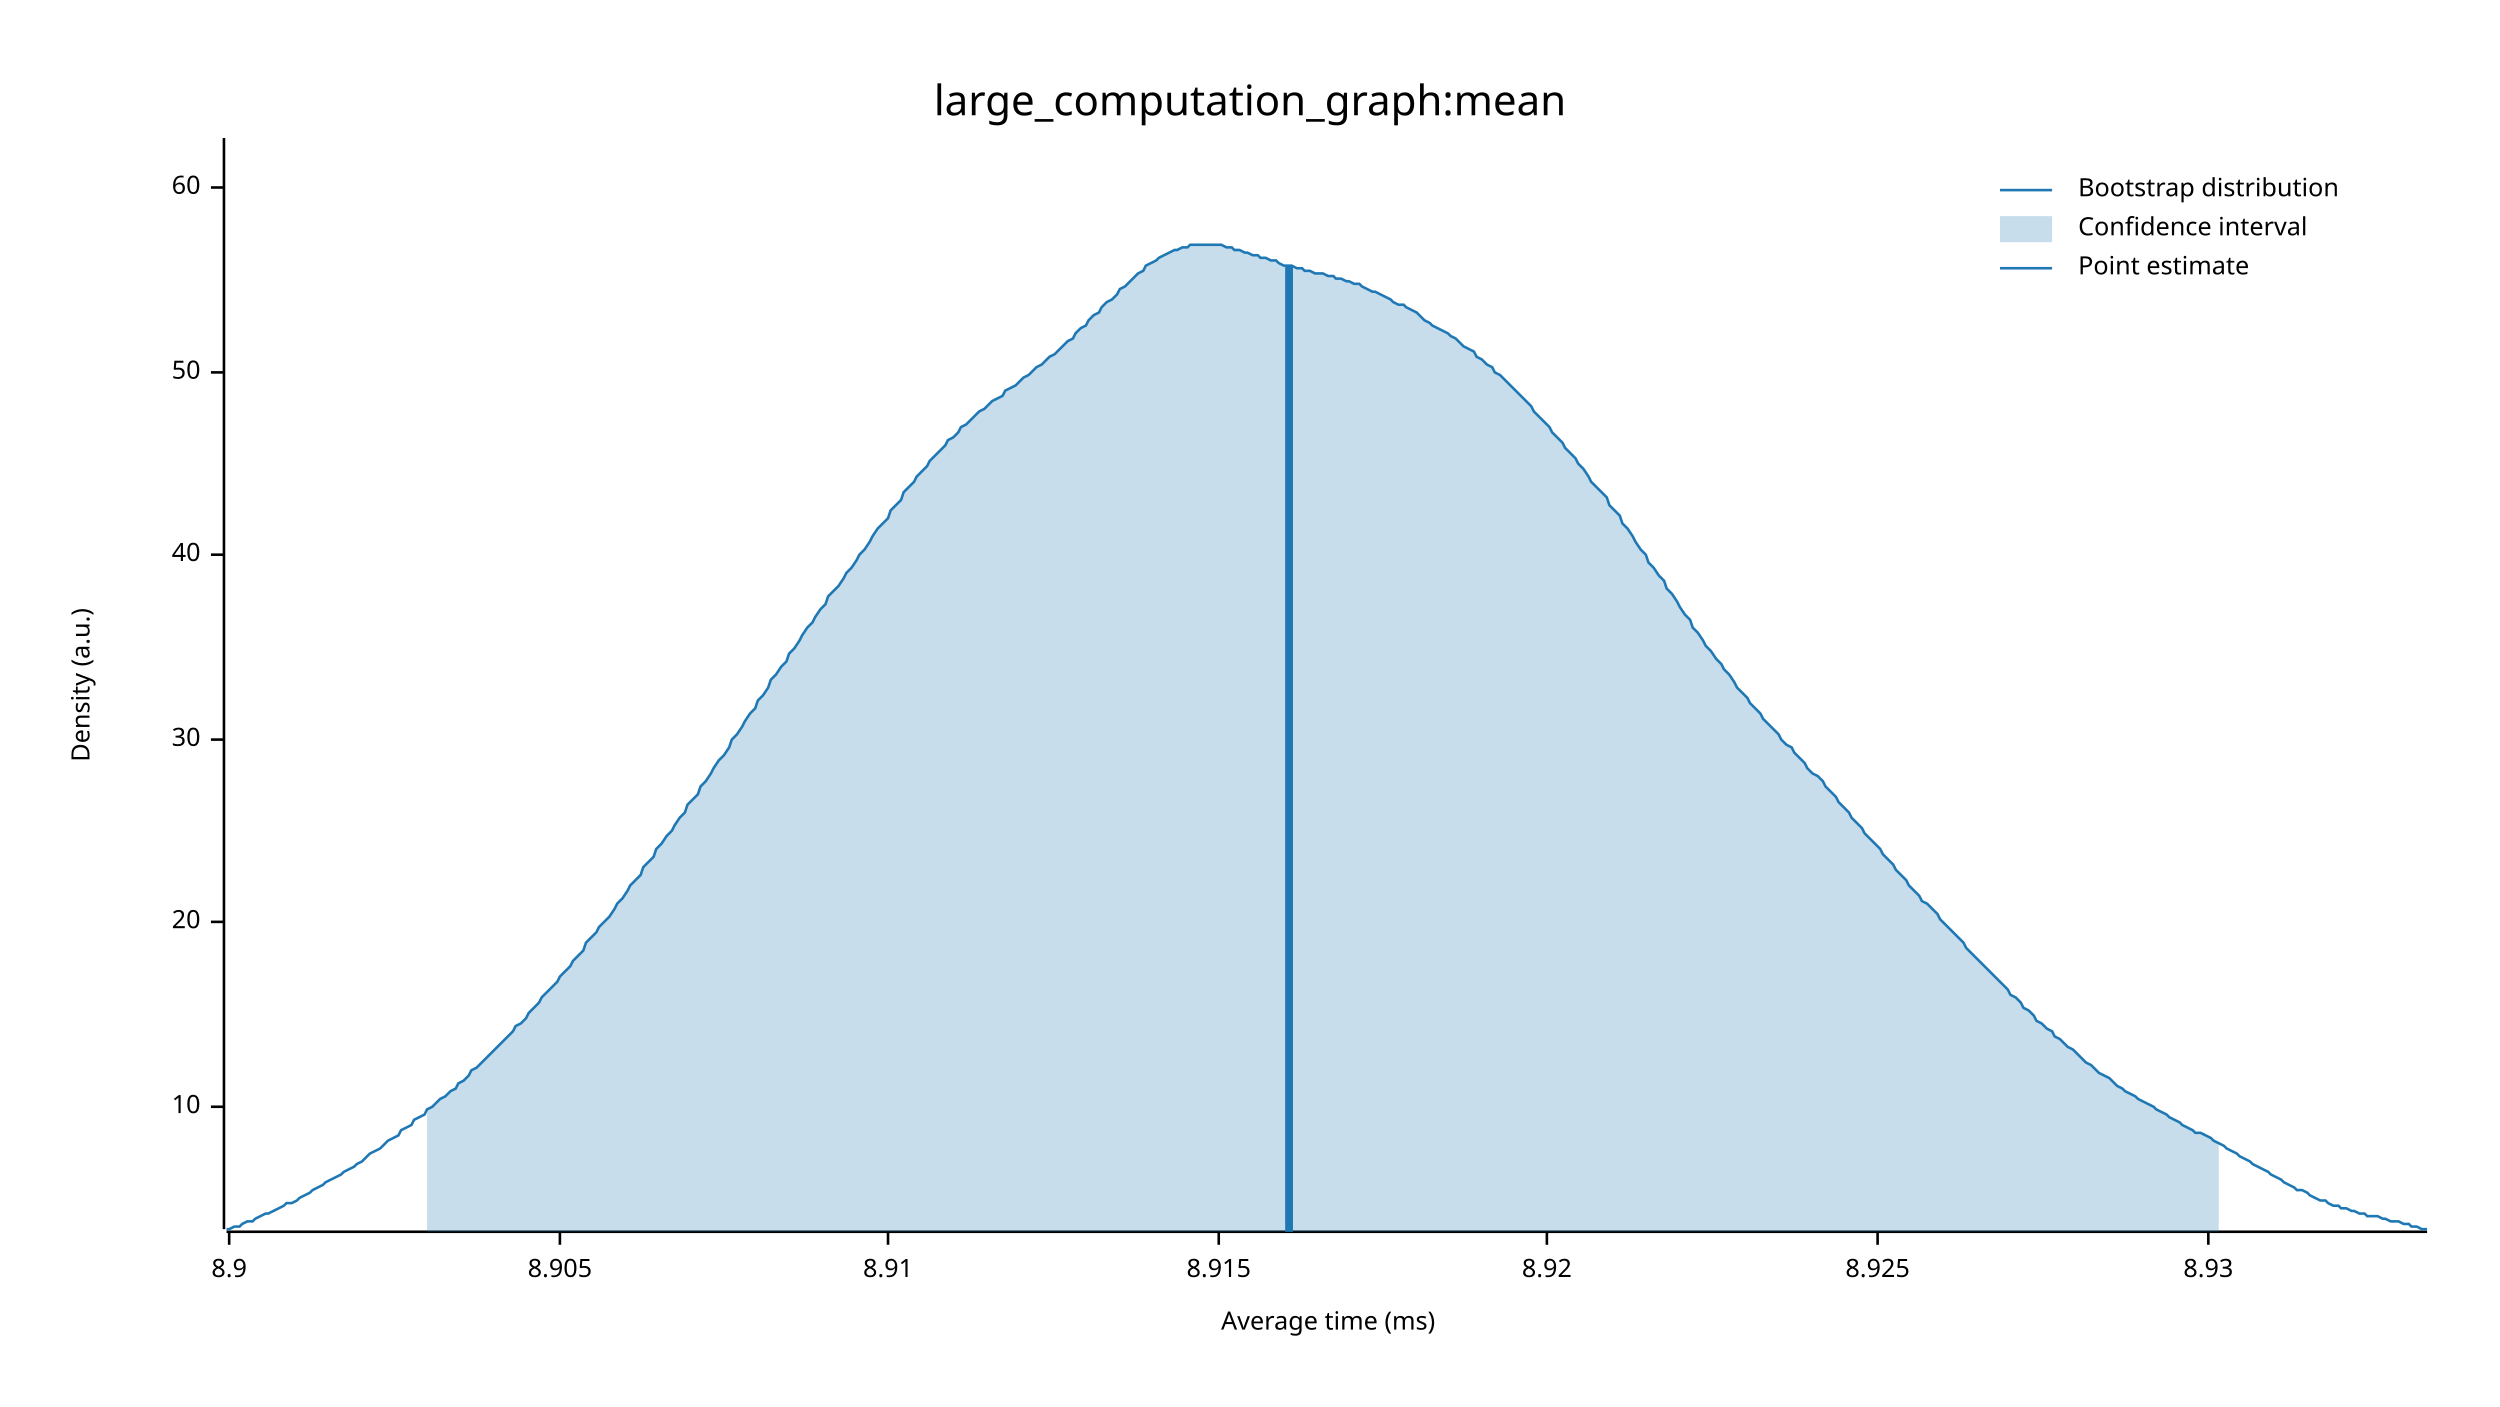
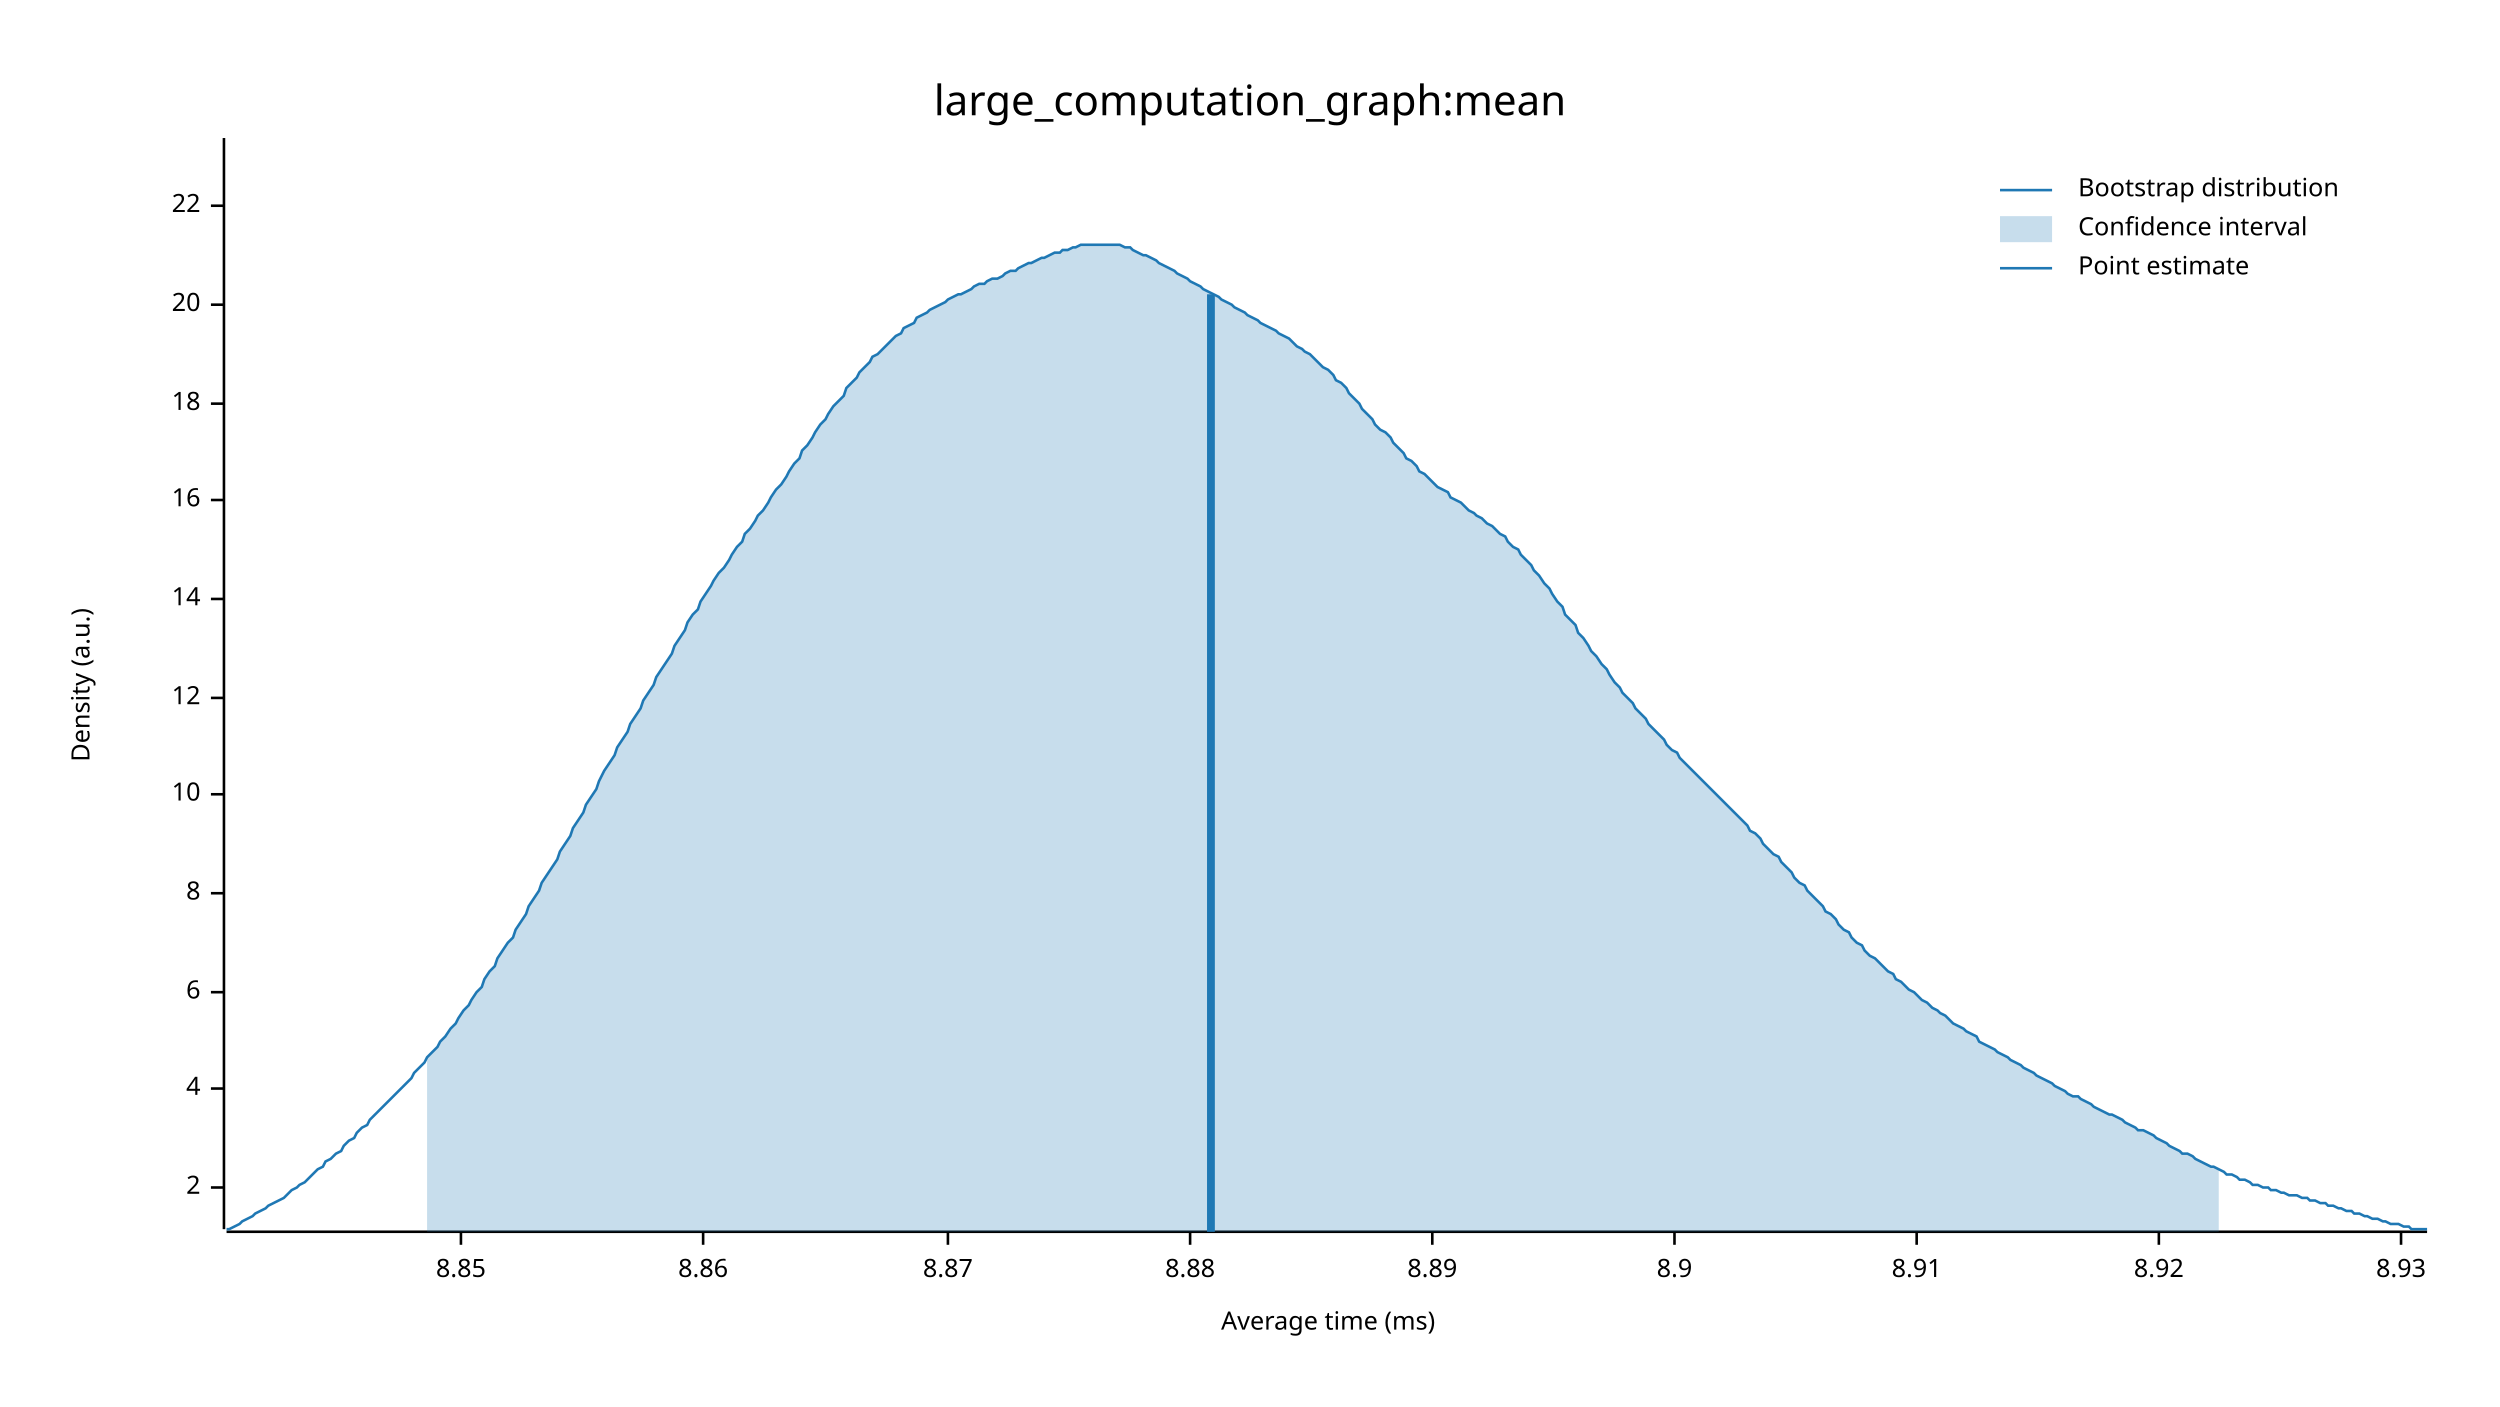
<svg xmlns="http://www.w3.org/2000/svg" width="960" height="540" viewBox="0 0 960 540">
  <text x="480" y="32" dy="0.76em" text-anchor="middle" font-family="sans-serif" font-size="16.129" opacity="1" fill="#000000">
large_computation_graph:mean
</text>
  <text x="27" y="263" dy="0.76em" text-anchor="middle" font-family="sans-serif" font-size="9.677" opacity="1" fill="#000000" transform="rotate(270, 27, 263)">
Density (a.u.)
</text>
  <text x="510" y="513" dy="-0.5ex" text-anchor="middle" font-family="sans-serif" font-size="9.677" opacity="1" fill="#000000">
Average time (ms)
</text>
  <polyline fill="none" opacity="1" stroke="#000000" stroke-width="1" points="86,53 86,472 " />
-   <text x="77" y="425" dy="0.5ex" text-anchor="end" font-family="sans-serif" font-size="9.677" opacity="1" fill="#000000">
+   <text x="77" y="456" dy="0.5ex" text-anchor="end" font-family="sans-serif" font-size="9.677" opacity="1" fill="#000000">
+ 2
+ </text>
+   <polyline fill="none" opacity="1" stroke="#000000" stroke-width="1" points="81,456 86,456 " />
+   <text x="77" y="418" dy="0.5ex" text-anchor="end" font-family="sans-serif" font-size="9.677" opacity="1" fill="#000000">
+ 4
+ </text>
+   <polyline fill="none" opacity="1" stroke="#000000" stroke-width="1" points="81,418 86,418 " />
+   <text x="77" y="381" dy="0.5ex" text-anchor="end" font-family="sans-serif" font-size="9.677" opacity="1" fill="#000000">
+ 6
+ </text>
+   <polyline fill="none" opacity="1" stroke="#000000" stroke-width="1" points="81,381 86,381 " />
+   <text x="77" y="343" dy="0.5ex" text-anchor="end" font-family="sans-serif" font-size="9.677" opacity="1" fill="#000000">
+ 8
+ </text>
+   <polyline fill="none" opacity="1" stroke="#000000" stroke-width="1" points="81,343 86,343 " />
+   <text x="77" y="305" dy="0.5ex" text-anchor="end" font-family="sans-serif" font-size="9.677" opacity="1" fill="#000000">
10
</text>
-   <polyline fill="none" opacity="1" stroke="#000000" stroke-width="1" points="81,425 86,425 " />
-   <text x="77" y="354" dy="0.5ex" text-anchor="end" font-family="sans-serif" font-size="9.677" opacity="1" fill="#000000">
+   <polyline fill="none" opacity="1" stroke="#000000" stroke-width="1" points="81,305 86,305 " />
+   <text x="77" y="268" dy="0.5ex" text-anchor="end" font-family="sans-serif" font-size="9.677" opacity="1" fill="#000000">
+ 12
+ </text>
+   <polyline fill="none" opacity="1" stroke="#000000" stroke-width="1" points="81,268 86,268 " />
+   <text x="77" y="230" dy="0.5ex" text-anchor="end" font-family="sans-serif" font-size="9.677" opacity="1" fill="#000000">
+ 14
+ </text>
+   <polyline fill="none" opacity="1" stroke="#000000" stroke-width="1" points="81,230 86,230 " />
+   <text x="77" y="192" dy="0.5ex" text-anchor="end" font-family="sans-serif" font-size="9.677" opacity="1" fill="#000000">
+ 16
+ </text>
+   <polyline fill="none" opacity="1" stroke="#000000" stroke-width="1" points="81,192 86,192 " />
+   <text x="77" y="155" dy="0.5ex" text-anchor="end" font-family="sans-serif" font-size="9.677" opacity="1" fill="#000000">
+ 18
+ </text>
+   <polyline fill="none" opacity="1" stroke="#000000" stroke-width="1" points="81,155 86,155 " />
+   <text x="77" y="117" dy="0.5ex" text-anchor="end" font-family="sans-serif" font-size="9.677" opacity="1" fill="#000000">
20
</text>
-   <polyline fill="none" opacity="1" stroke="#000000" stroke-width="1" points="81,354 86,354 " />
-   <text x="77" y="284" dy="0.5ex" text-anchor="end" font-family="sans-serif" font-size="9.677" opacity="1" fill="#000000">
- 30
+   <polyline fill="none" opacity="1" stroke="#000000" stroke-width="1" points="81,117 86,117 " />
+   <text x="77" y="79" dy="0.5ex" text-anchor="end" font-family="sans-serif" font-size="9.677" opacity="1" fill="#000000">
+ 22
</text>
-   <polyline fill="none" opacity="1" stroke="#000000" stroke-width="1" points="81,284 86,284 " />
-   <text x="77" y="213" dy="0.5ex" text-anchor="end" font-family="sans-serif" font-size="9.677" opacity="1" fill="#000000">
- 40
+   <polyline fill="none" opacity="1" stroke="#000000" stroke-width="1" points="81,79 86,79 " />
+   <polyline fill="none" opacity="1" stroke="#000000" stroke-width="1" points="87,473 932,473 " />
+   <text x="177" y="483" dy="0.76em" text-anchor="middle" font-family="sans-serif" font-size="9.677" opacity="1" fill="#000000">
+ 8.85
</text>
-   <polyline fill="none" opacity="1" stroke="#000000" stroke-width="1" points="81,213 86,213 " />
-   <text x="77" y="143" dy="0.5ex" text-anchor="end" font-family="sans-serif" font-size="9.677" opacity="1" fill="#000000">
- 50
+   <polyline fill="none" opacity="1" stroke="#000000" stroke-width="1" points="177,473 177,478 " />
+   <text x="270" y="483" dy="0.76em" text-anchor="middle" font-family="sans-serif" font-size="9.677" opacity="1" fill="#000000">
+ 8.86
</text>
-   <polyline fill="none" opacity="1" stroke="#000000" stroke-width="1" points="81,143 86,143 " />
-   <text x="77" y="72" dy="0.5ex" text-anchor="end" font-family="sans-serif" font-size="9.677" opacity="1" fill="#000000">
- 60
+   <polyline fill="none" opacity="1" stroke="#000000" stroke-width="1" points="270,473 270,478 " />
+   <text x="364" y="483" dy="0.76em" text-anchor="middle" font-family="sans-serif" font-size="9.677" opacity="1" fill="#000000">
+ 8.87
</text>
-   <polyline fill="none" opacity="1" stroke="#000000" stroke-width="1" points="81,72 86,72 " />
-   <polyline fill="none" opacity="1" stroke="#000000" stroke-width="1" points="87,473 932,473 " />
-   <text x="88" y="483" dy="0.76em" text-anchor="middle" font-family="sans-serif" font-size="9.677" opacity="1" fill="#000000">
+   <polyline fill="none" opacity="1" stroke="#000000" stroke-width="1" points="364,473 364,478 " />
+   <text x="457" y="483" dy="0.76em" text-anchor="middle" font-family="sans-serif" font-size="9.677" opacity="1" fill="#000000">
+ 8.88
+ </text>
+   <polyline fill="none" opacity="1" stroke="#000000" stroke-width="1" points="457,473 457,478 " />
+   <text x="550" y="483" dy="0.76em" text-anchor="middle" font-family="sans-serif" font-size="9.677" opacity="1" fill="#000000">
+ 8.89
+ </text>
+   <polyline fill="none" opacity="1" stroke="#000000" stroke-width="1" points="550,473 550,478 " />
+   <text x="643" y="483" dy="0.76em" text-anchor="middle" font-family="sans-serif" font-size="9.677" opacity="1" fill="#000000">
8.9
</text>
-   <polyline fill="none" opacity="1" stroke="#000000" stroke-width="1" points="88,473 88,478 " />
-   <text x="215" y="483" dy="0.76em" text-anchor="middle" font-family="sans-serif" font-size="9.677" opacity="1" fill="#000000">
- 8.905
- </text>
-   <polyline fill="none" opacity="1" stroke="#000000" stroke-width="1" points="215,473 215,478 " />
-   <text x="341" y="483" dy="0.76em" text-anchor="middle" font-family="sans-serif" font-size="9.677" opacity="1" fill="#000000">
+   <polyline fill="none" opacity="1" stroke="#000000" stroke-width="1" points="643,473 643,478 " />
+   <text x="736" y="483" dy="0.76em" text-anchor="middle" font-family="sans-serif" font-size="9.677" opacity="1" fill="#000000">
8.91
</text>
-   <polyline fill="none" opacity="1" stroke="#000000" stroke-width="1" points="341,473 341,478 " />
-   <text x="468" y="483" dy="0.76em" text-anchor="middle" font-family="sans-serif" font-size="9.677" opacity="1" fill="#000000">
- 8.915
- </text>
-   <polyline fill="none" opacity="1" stroke="#000000" stroke-width="1" points="468,473 468,478 " />
-   <text x="594" y="483" dy="0.76em" text-anchor="middle" font-family="sans-serif" font-size="9.677" opacity="1" fill="#000000">
+   <polyline fill="none" opacity="1" stroke="#000000" stroke-width="1" points="736,473 736,478 " />
+   <text x="829" y="483" dy="0.76em" text-anchor="middle" font-family="sans-serif" font-size="9.677" opacity="1" fill="#000000">
8.92
</text>
-   <polyline fill="none" opacity="1" stroke="#000000" stroke-width="1" points="594,473 594,478 " />
-   <text x="721" y="483" dy="0.76em" text-anchor="middle" font-family="sans-serif" font-size="9.677" opacity="1" fill="#000000">
- 8.925
- </text>
-   <polyline fill="none" opacity="1" stroke="#000000" stroke-width="1" points="721,473 721,478 " />
-   <text x="848" y="483" dy="0.76em" text-anchor="middle" font-family="sans-serif" font-size="9.677" opacity="1" fill="#000000">
+   <polyline fill="none" opacity="1" stroke="#000000" stroke-width="1" points="829,473 829,478 " />
+   <text x="922" y="483" dy="0.76em" text-anchor="middle" font-family="sans-serif" font-size="9.677" opacity="1" fill="#000000">
8.93
</text>
-   <polyline fill="none" opacity="1" stroke="#000000" stroke-width="1" points="848,473 848,478 " />
-   <polyline fill="none" opacity="1" stroke="#1F78B4" stroke-width="1" points="87,472 88,472 90,471 92,471 93,470 95,469 97,469 98,468 100,467 102,466 103,466 105,465 107,464 109,463 110,462 112,462 114,461 115,460 117,459 119,458 120,457 122,456 124,455 125,454 127,453 129,452 131,451 132,450 134,449 136,448 137,447 139,446 141,444 142,443 144,442 146,441 147,440 149,438 151,437 153,436 154,434 156,433 158,432 159,430 161,429 163,428 164,426 166,425 168,423 169,422 171,421 173,419 175,418 176,416 178,415 180,413 181,411 183,410 185,408 186,407 188,405 190,403 191,402 193,400 195,398 197,396 198,394 200,393 202,391 203,389 205,387 207,385 208,383 210,381 212,379 214,377 215,375 217,373 219,371 220,369 222,367 224,365 225,362 227,360 229,358 230,356 232,354 234,352 236,349 237,347 239,345 241,342 242,340 244,338 246,336 247,333 249,331 251,329 252,326 254,324 256,321 258,319 259,317 261,314 263,312 264,309 266,307 268,305 269,302 271,300 273,297 274,295 276,292 278,290 280,287 281,284 283,282 285,279 286,277 288,274 290,272 291,269 293,267 295,264 296,261 298,259 300,256 302,254 303,251 305,249 307,246 308,244 310,241 312,239 313,237 315,234 317,232 318,229 320,227 322,225 324,222 325,220 327,218 329,215 330,213 332,211 334,208 335,206 337,203 339,201 341,199 342,196 344,194 346,192 347,189 349,187 351,185 352,183 354,181 356,179 357,177 359,175 361,173 363,171 364,169 366,168 368,166 369,164 371,163 373,161 374,160 376,158 378,157 379,156 381,154 383,153 385,152 386,150 388,149 390,148 391,147 393,145 395,144 396,143 398,141 400,140 401,139 403,137 405,136 407,134 408,133 410,131 412,130 413,128 415,126 417,125 418,123 420,121 422,120 423,118 425,116 427,115 429,113 430,111 432,110 434,108 435,107 437,105 439,104 440,102 442,101 444,100 445,99 447,98 449,97 451,96 452,96 454,95 456,95 457,94 459,94 461,94 462,94 464,94 466,94 468,94 469,94 471,95 473,95 474,96 476,96 478,97 479,97 481,98 483,98 484,99 486,99 488,100 490,100 491,101 493,102 495,102 496,102 498,103 500,103 501,104 503,104 505,105 506,105 508,105 510,106 512,106 513,107 515,107 517,108 518,108 520,109 522,109 523,110 525,111 527,112 528,112 530,113 532,114 534,115 535,116 537,117 539,117 540,118 542,119 544,120 545,121 547,123 549,124 550,125 552,126 554,127 556,128 557,129 559,130 561,132 562,133 564,134 566,135 567,137 569,138 571,140 573,141 574,143 576,144 578,146 579,147 581,149 583,151 584,152 586,154 588,156 589,158 591,160 593,162 595,164 596,166 598,168 600,170 601,172 603,174 605,176 606,178 608,180 610,183 611,185 613,187 615,189 617,191 618,194 620,196 622,198 623,201 625,203 627,206 628,208 630,211 632,213 633,216 635,218 637,221 639,223 640,226 642,228 644,231 645,233 647,236 649,238 650,241 652,243 654,246 655,248 657,250 659,253 661,255 662,257 664,259 666,262 667,264 669,266 671,268 672,270 674,272 676,274 677,276 679,278 681,280 683,282 684,284 686,286 688,287 689,289 691,291 693,293 694,295 696,297 698,298 700,300 701,302 703,304 705,306 706,308 708,310 710,312 711,314 713,316 715,318 716,320 718,322 720,324 722,326 723,328 725,330 727,332 728,334 730,336 732,338 733,340 735,342 737,344 738,346 740,347 742,349 744,351 745,353 747,355 749,357 750,358 752,360 754,362 755,364 757,366 759,368 760,369 762,371 764,373 766,375 767,376 769,378 771,380 772,382 774,383 776,385 777,387 779,388 781,390 782,392 784,393 786,395 788,396 789,398 791,399 793,401 794,402 796,403 798,405 799,406 801,408 803,409 804,410 806,412 808,413 810,414 811,415 813,417 815,418 816,419 818,420 820,421 821,422 823,423 825,424 827,425 828,426 830,427 832,428 833,429 835,430 837,431 838,432 840,433 842,434 843,435 845,435 847,436 849,437 850,438 852,439 854,440 855,441 857,442 859,443 860,444 862,445 864,446 865,447 867,448 869,449 871,450 872,451 874,452 876,453 877,454 879,455 881,456 882,457 884,457 886,458 887,459 889,460 891,461 893,461 894,462 896,463 898,463 899,464 901,464 903,465 904,465 906,466 908,466 909,467 911,467 913,467 915,468 916,468 918,469 920,469 921,469 923,470 925,470 926,471 928,471 930,472 932,472 " />
-   <polygon opacity="0.25" fill="#1F78B4" points="164,426 166,425 168,423 169,422 171,421 173,419 175,418 176,416 178,415 180,413 181,411 183,410 185,408 186,407 188,405 190,403 191,402 193,400 195,398 197,396 198,394 200,393 202,391 203,389 205,387 207,385 208,383 210,381 212,379 214,377 215,375 217,373 219,371 220,369 222,367 224,365 225,362 227,360 229,358 230,356 232,354 234,352 236,349 237,347 239,345 241,342 242,340 244,338 246,336 247,333 249,331 251,329 252,326 254,324 256,321 258,319 259,317 261,314 263,312 264,309 266,307 268,305 269,302 271,300 273,297 274,295 276,292 278,290 280,287 281,284 283,282 285,279 286,277 288,274 290,272 291,269 293,267 295,264 296,261 298,259 300,256 302,254 303,251 305,249 307,246 308,244 310,241 312,239 313,237 315,234 317,232 318,229 320,227 322,225 324,222 325,220 327,218 329,215 330,213 332,211 334,208 335,206 337,203 339,201 341,199 342,196 344,194 346,192 347,189 349,187 351,185 352,183 354,181 356,179 357,177 359,175 361,173 363,171 364,169 366,168 368,166 369,164 371,163 373,161 374,160 376,158 378,157 379,156 381,154 383,153 385,152 386,150 388,149 390,148 391,147 393,145 395,144 396,143 398,141 400,140 401,139 403,137 405,136 407,134 408,133 410,131 412,130 413,128 415,126 417,125 418,123 420,121 422,120 423,118 425,116 427,115 429,113 430,111 432,110 434,108 435,107 437,105 439,104 440,102 442,101 444,100 445,99 447,98 449,97 451,96 452,96 454,95 456,95 457,94 459,94 461,94 462,94 464,94 466,94 468,94 469,94 471,95 473,95 474,96 476,96 478,97 479,97 481,98 483,98 484,99 486,99 488,100 490,100 491,101 493,102 495,102 496,102 498,103 500,103 501,104 503,104 505,105 506,105 508,105 510,106 512,106 513,107 515,107 517,108 518,108 520,109 522,109 523,110 525,111 527,112 528,112 530,113 532,114 534,115 535,116 537,117 539,117 540,118 542,119 544,120 545,121 547,123 549,124 550,125 552,126 554,127 556,128 557,129 559,130 561,132 562,133 564,134 566,135 567,137 569,138 571,140 573,141 574,143 576,144 578,146 579,147 581,149 583,151 584,152 586,154 588,156 589,158 591,160 593,162 595,164 596,166 598,168 600,170 601,172 603,174 605,176 606,178 608,180 610,183 611,185 613,187 615,189 617,191 618,194 620,196 622,198 623,201 625,203 627,206 628,208 630,211 632,213 633,216 635,218 637,221 639,223 640,226 642,228 644,231 645,233 647,236 649,238 650,241 652,243 654,246 655,248 657,250 659,253 661,255 662,257 664,259 666,262 667,264 669,266 671,268 672,270 674,272 676,274 677,276 679,278 681,280 683,282 684,284 686,286 688,287 689,289 691,291 693,293 694,295 696,297 698,298 700,300 701,302 703,304 705,306 706,308 708,310 710,312 711,314 713,316 715,318 716,320 718,322 720,324 722,326 723,328 725,330 727,332 728,334 730,336 732,338 733,340 735,342 737,344 738,346 740,347 742,349 744,351 745,353 747,355 749,357 750,358 752,360 754,362 755,364 757,366 759,368 760,369 762,371 764,373 766,375 767,376 769,378 771,380 772,382 774,383 776,385 777,387 779,388 781,390 782,392 784,393 786,395 788,396 789,398 791,399 793,401 794,402 796,403 798,405 799,406 801,408 803,409 804,410 806,412 808,413 810,414 811,415 813,417 815,418 816,419 818,420 820,421 821,422 823,423 825,424 827,425 828,426 830,427 832,428 833,429 835,430 837,431 838,432 840,433 842,434 843,435 845,435 847,436 849,437 850,438 852,439 852,473 164,473 " />
-   <polyline fill="none" opacity="1" stroke="#1F78B4" stroke-width="3" points="495,473 495,102 " />
+   <polyline fill="none" opacity="1" stroke="#000000" stroke-width="1" points="922,473 922,478 " />
+   <polyline fill="none" opacity="1" stroke="#1F78B4" stroke-width="1" points="87,472 88,472 90,471 92,470 93,469 95,468 97,467 98,466 100,465 102,464 103,463 105,462 107,461 109,460 110,459 112,457 114,456 115,455 117,454 119,452 120,451 122,449 124,448 125,446 127,445 129,443 131,442 132,440 134,438 136,437 137,435 139,433 141,432 142,430 144,428 146,426 147,425 149,423 151,421 153,419 154,418 156,416 158,414 159,412 161,410 163,408 164,406 166,404 168,402 169,400 171,398 173,395 175,393 176,391 178,388 180,386 181,384 183,381 185,379 186,376 188,373 190,371 191,368 193,365 195,362 197,360 198,357 200,354 202,351 203,348 205,345 207,342 208,339 210,336 212,333 214,330 215,327 217,324 219,321 220,318 222,315 224,312 225,309 227,306 229,303 230,300 232,296 234,293 236,290 237,287 239,284 241,281 242,278 244,275 246,272 247,269 249,266 251,263 252,260 254,257 256,254 258,251 259,248 261,245 263,242 264,239 266,236 268,234 269,231 271,228 273,225 274,223 276,220 278,218 280,215 281,213 283,210 285,208 286,205 288,203 290,200 291,198 293,196 295,193 296,191 298,188 300,186 302,183 303,181 305,178 307,176 308,173 310,171 312,168 313,166 315,163 317,161 318,159 320,156 322,154 324,152 325,149 327,147 329,145 330,143 332,141 334,139 335,137 337,136 339,134 341,132 342,131 344,129 346,128 347,126 349,125 351,124 352,122 354,121 356,120 357,119 359,118 361,117 363,116 364,115 366,114 368,113 369,113 371,112 373,111 374,110 376,109 378,109 379,108 381,107 383,107 385,106 386,105 388,104 390,104 391,103 393,102 395,101 396,101 398,100 400,99 401,99 403,98 405,97 407,97 408,96 410,96 412,95 413,95 415,94 417,94 418,94 420,94 422,94 423,94 425,94 427,94 429,94 430,94 432,95 434,95 435,96 437,97 439,98 440,98 442,99 444,100 445,101 447,102 449,103 451,104 452,105 454,106 456,107 457,108 459,109 461,110 462,111 464,112 466,113 468,114 469,115 471,116 473,117 474,118 476,119 478,120 479,121 481,122 483,123 484,124 486,125 488,126 490,127 491,128 493,129 495,130 496,131 498,133 500,134 501,135 503,136 505,138 506,139 508,141 510,142 512,144 513,146 515,147 517,149 518,151 520,153 522,155 523,157 525,159 527,161 528,163 530,165 532,166 534,168 535,170 537,172 539,174 540,176 542,177 544,179 545,181 547,182 549,184 550,185 552,187 554,188 556,189 557,191 559,192 561,193 562,194 564,196 566,197 567,198 569,199 571,201 573,202 574,203 576,205 578,206 579,208 581,210 583,211 584,213 586,215 588,217 589,219 591,221 593,224 595,226 596,228 598,231 600,233 601,236 603,238 605,240 606,243 608,245 610,248 611,250 613,252 615,255 617,257 618,259 620,262 622,264 623,266 625,268 627,270 628,272 630,274 632,276 633,278 635,280 637,282 639,284 640,286 642,288 644,289 645,291 647,293 649,295 650,296 652,298 654,300 655,301 657,303 659,305 661,307 662,308 664,310 666,312 667,313 669,315 671,317 672,319 674,320 676,322 677,324 679,326 681,328 683,329 684,331 686,333 688,335 689,337 691,339 693,340 694,342 696,344 698,346 700,348 701,350 703,351 705,353 706,355 708,357 710,358 711,360 713,362 715,363 716,365 718,367 720,368 722,370 723,371 725,373 727,374 728,376 730,377 732,379 733,380 735,381 737,383 738,384 740,385 742,387 744,388 745,389 747,390 749,392 750,393 752,394 754,395 755,396 757,397 759,398 760,400 762,401 764,402 766,403 767,404 769,405 771,406 772,407 774,408 776,409 777,410 779,411 781,412 782,413 784,414 786,415 788,416 789,417 791,418 793,419 794,420 796,421 798,421 799,422 801,423 803,424 804,425 806,426 808,427 810,428 811,428 813,429 815,430 816,431 818,432 820,433 821,434 823,434 825,435 827,436 828,437 830,438 832,439 833,440 835,441 837,442 838,443 840,443 842,444 843,445 845,446 847,447 849,448 850,448 852,449 854,450 855,451 857,451 859,452 860,453 862,453 864,454 865,455 867,455 869,456 871,456 872,457 874,457 876,458 877,458 879,459 881,459 882,459 884,460 886,460 887,461 889,461 891,462 893,462 894,463 896,463 898,464 899,464 901,465 903,465 904,466 906,466 908,467 909,467 911,468 913,468 915,469 916,469 918,470 920,470 921,470 923,471 925,471 926,472 928,472 930,472 932,472 " />
+   <polygon opacity="0.25" fill="#1F78B4" points="164,406 166,404 168,402 169,400 171,398 173,395 175,393 176,391 178,388 180,386 181,384 183,381 185,379 186,376 188,373 190,371 191,368 193,365 195,362 197,360 198,357 200,354 202,351 203,348 205,345 207,342 208,339 210,336 212,333 214,330 215,327 217,324 219,321 220,318 222,315 224,312 225,309 227,306 229,303 230,300 232,296 234,293 236,290 237,287 239,284 241,281 242,278 244,275 246,272 247,269 249,266 251,263 252,260 254,257 256,254 258,251 259,248 261,245 263,242 264,239 266,236 268,234 269,231 271,228 273,225 274,223 276,220 278,218 280,215 281,213 283,210 285,208 286,205 288,203 290,200 291,198 293,196 295,193 296,191 298,188 300,186 302,183 303,181 305,178 307,176 308,173 310,171 312,168 313,166 315,163 317,161 318,159 320,156 322,154 324,152 325,149 327,147 329,145 330,143 332,141 334,139 335,137 337,136 339,134 341,132 342,131 344,129 346,128 347,126 349,125 351,124 352,122 354,121 356,120 357,119 359,118 361,117 363,116 364,115 366,114 368,113 369,113 371,112 373,111 374,110 376,109 378,109 379,108 381,107 383,107 385,106 386,105 388,104 390,104 391,103 393,102 395,101 396,101 398,100 400,99 401,99 403,98 405,97 407,97 408,96 410,96 412,95 413,95 415,94 417,94 418,94 420,94 422,94 423,94 425,94 427,94 429,94 430,94 432,95 434,95 435,96 437,97 439,98 440,98 442,99 444,100 445,101 447,102 449,103 451,104 452,105 454,106 456,107 457,108 459,109 461,110 462,111 464,112 466,113 468,114 469,115 471,116 473,117 474,118 476,119 478,120 479,121 481,122 483,123 484,124 486,125 488,126 490,127 491,128 493,129 495,130 496,131 498,133 500,134 501,135 503,136 505,138 506,139 508,141 510,142 512,144 513,146 515,147 517,149 518,151 520,153 522,155 523,157 525,159 527,161 528,163 530,165 532,166 534,168 535,170 537,172 539,174 540,176 542,177 544,179 545,181 547,182 549,184 550,185 552,187 554,188 556,189 557,191 559,192 561,193 562,194 564,196 566,197 567,198 569,199 571,201 573,202 574,203 576,205 578,206 579,208 581,210 583,211 584,213 586,215 588,217 589,219 591,221 593,224 595,226 596,228 598,231 600,233 601,236 603,238 605,240 606,243 608,245 610,248 611,250 613,252 615,255 617,257 618,259 620,262 622,264 623,266 625,268 627,270 628,272 630,274 632,276 633,278 635,280 637,282 639,284 640,286 642,288 644,289 645,291 647,293 649,295 650,296 652,298 654,300 655,301 657,303 659,305 661,307 662,308 664,310 666,312 667,313 669,315 671,317 672,319 674,320 676,322 677,324 679,326 681,328 683,329 684,331 686,333 688,335 689,337 691,339 693,340 694,342 696,344 698,346 700,348 701,350 703,351 705,353 706,355 708,357 710,358 711,360 713,362 715,363 716,365 718,367 720,368 722,370 723,371 725,373 727,374 728,376 730,377 732,379 733,380 735,381 737,383 738,384 740,385 742,387 744,388 745,389 747,390 749,392 750,393 752,394 754,395 755,396 757,397 759,398 760,400 762,401 764,402 766,403 767,404 769,405 771,406 772,407 774,408 776,409 777,410 779,411 781,412 782,413 784,414 786,415 788,416 789,417 791,418 793,419 794,420 796,421 798,421 799,422 801,423 803,424 804,425 806,426 808,427 810,428 811,428 813,429 815,430 816,431 818,432 820,433 821,434 823,434 825,435 827,436 828,437 830,438 832,439 833,440 835,441 837,442 838,443 840,443 842,444 843,445 845,446 847,447 849,448 850,448 852,449 852,473 164,473 " />
+   <polyline fill="none" opacity="1" stroke="#1F78B4" stroke-width="3" points="465,473 465,113 " />
  <text x="798" y="68" dy="0.76em" text-anchor="start" font-family="sans-serif" font-size="9.677" opacity="1" fill="#000000">
Bootstrap distribution
</text>
  <text x="798" y="83" dy="0.76em" text-anchor="start" font-family="sans-serif" font-size="9.677" opacity="1" fill="#000000">
Confidence interval
</text>
  <text x="798" y="98" dy="0.76em" text-anchor="start" font-family="sans-serif" font-size="9.677" opacity="1" fill="#000000">
Point estimate
</text>
  <polyline fill="none" opacity="1" stroke="#1F78B4" stroke-width="1" points="768,73 788,73 " />
  <rect x="768" y="83" width="20" height="10" opacity="0.25" fill="#1F78B4" stroke="none" />
  <polyline fill="none" opacity="1" stroke="#1F78B4" stroke-width="1" points="768,103 788,103 " />
</svg>
